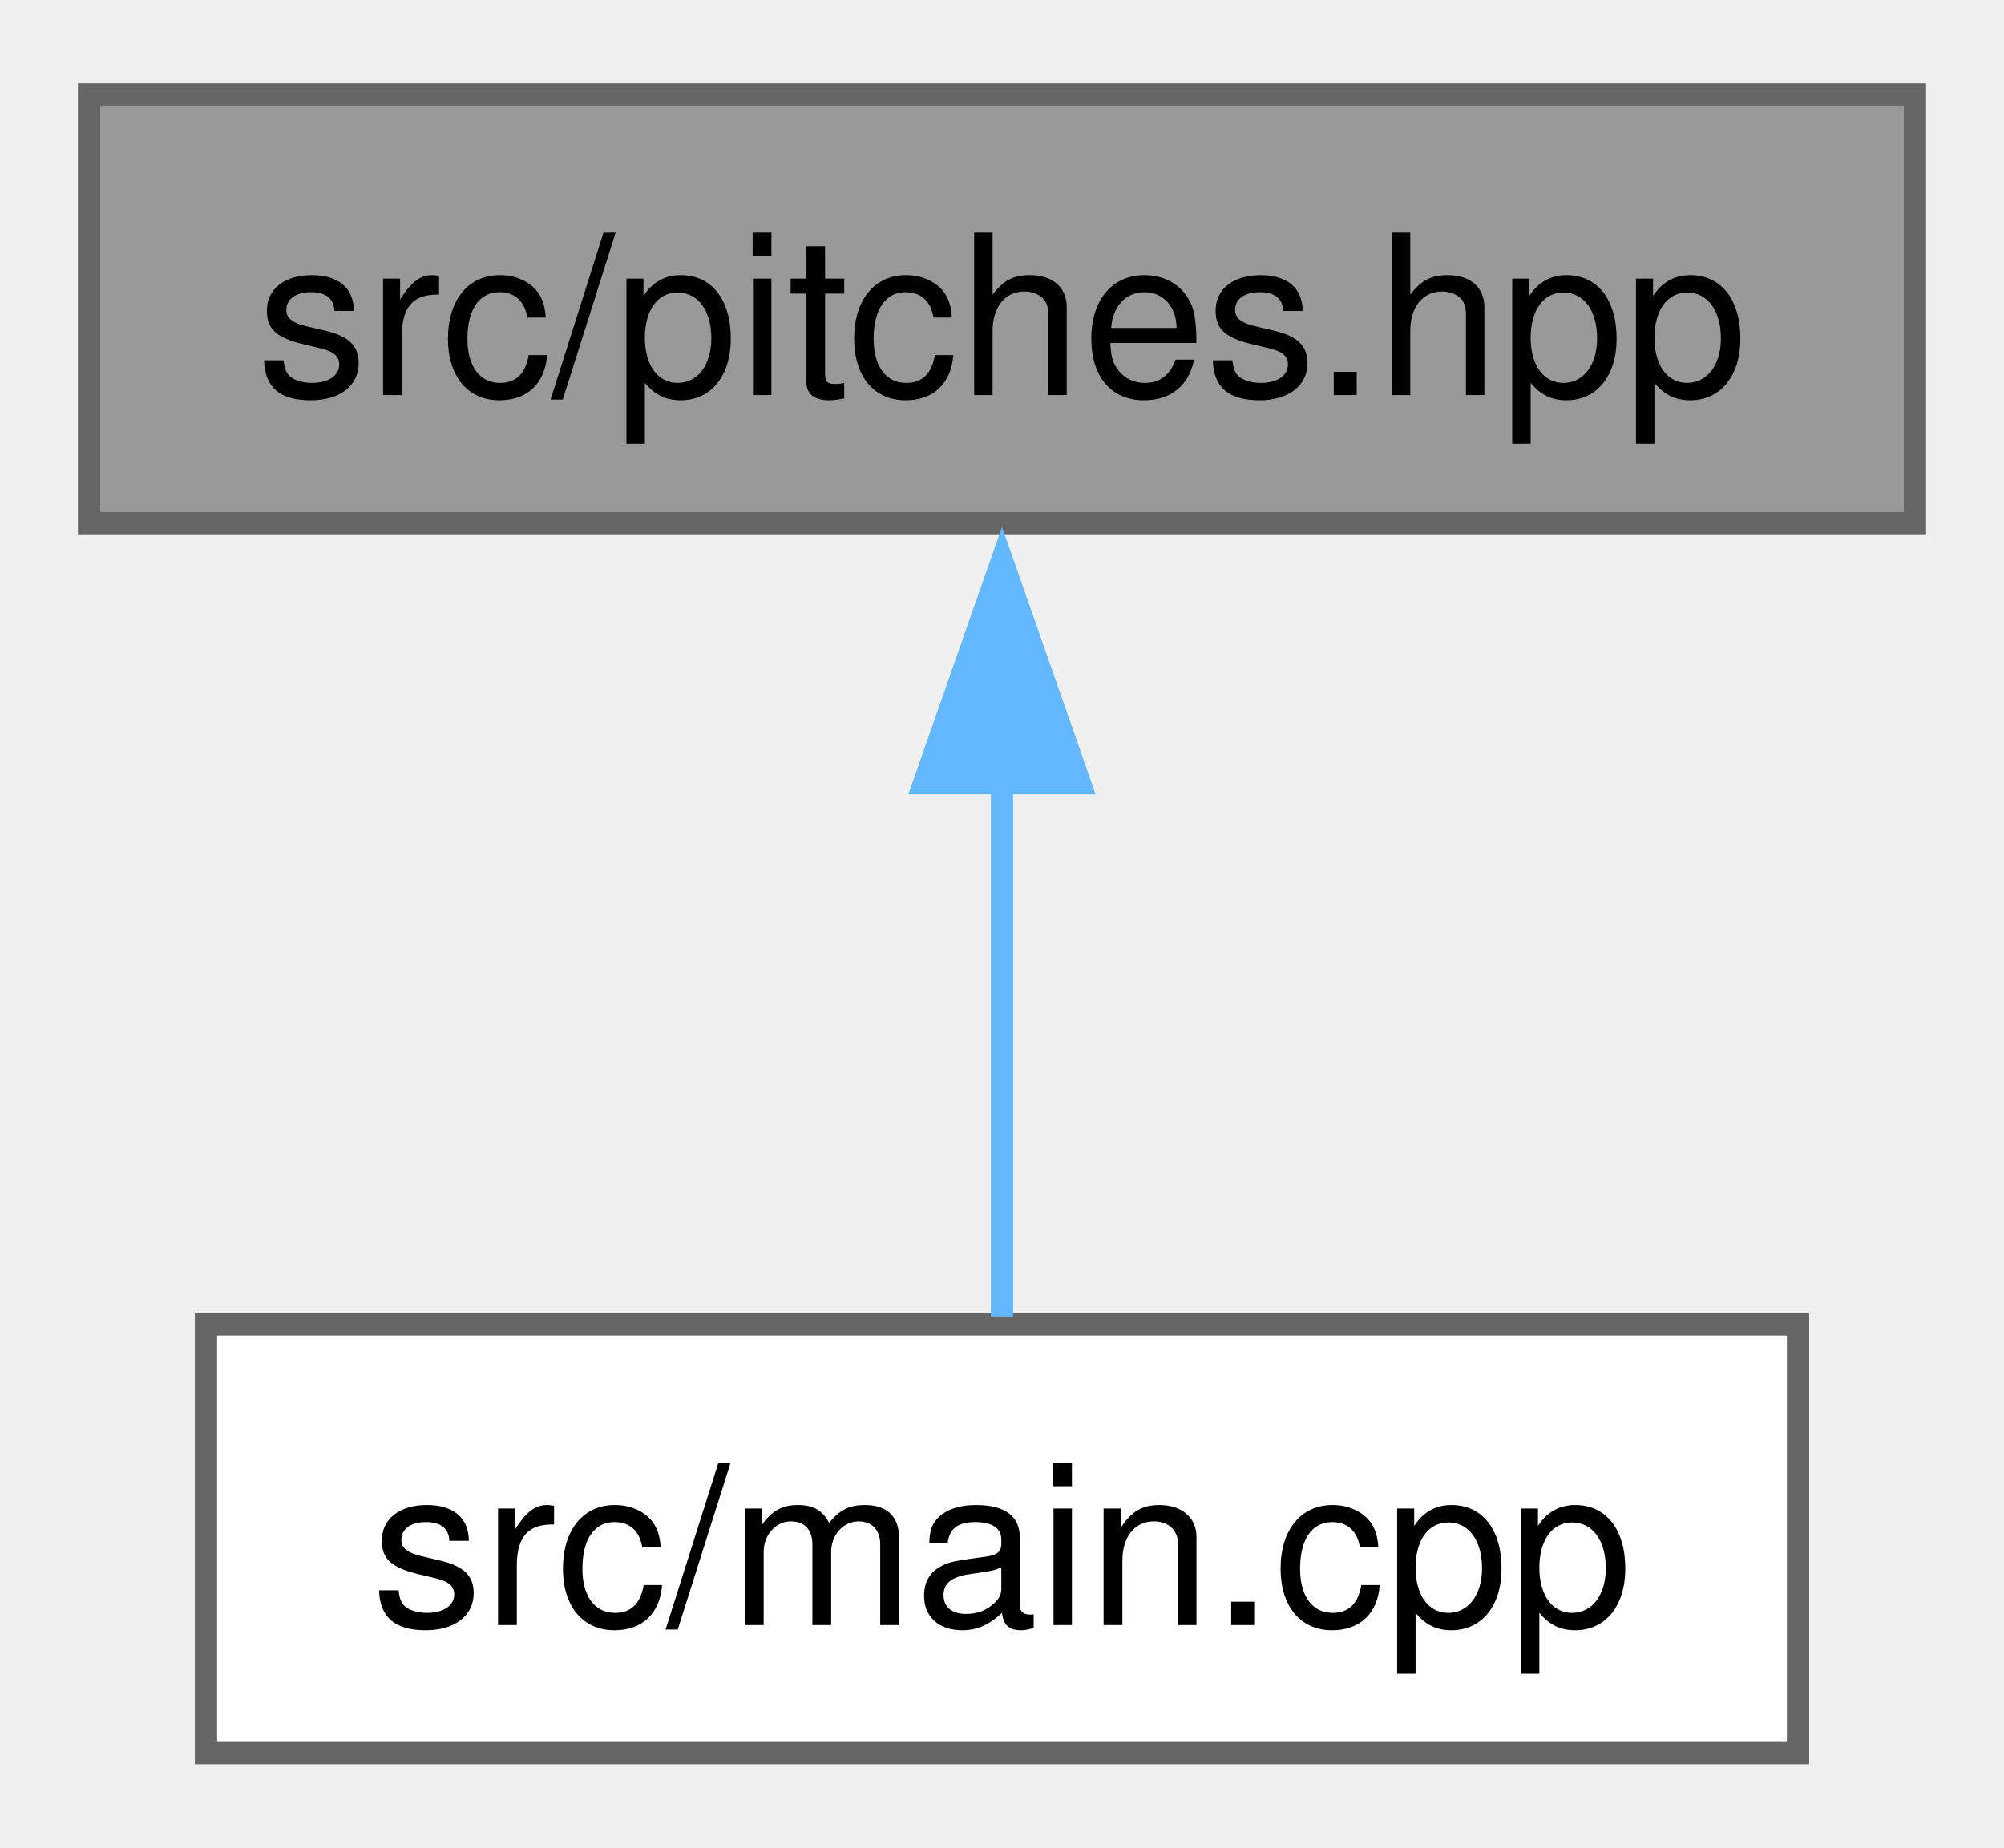
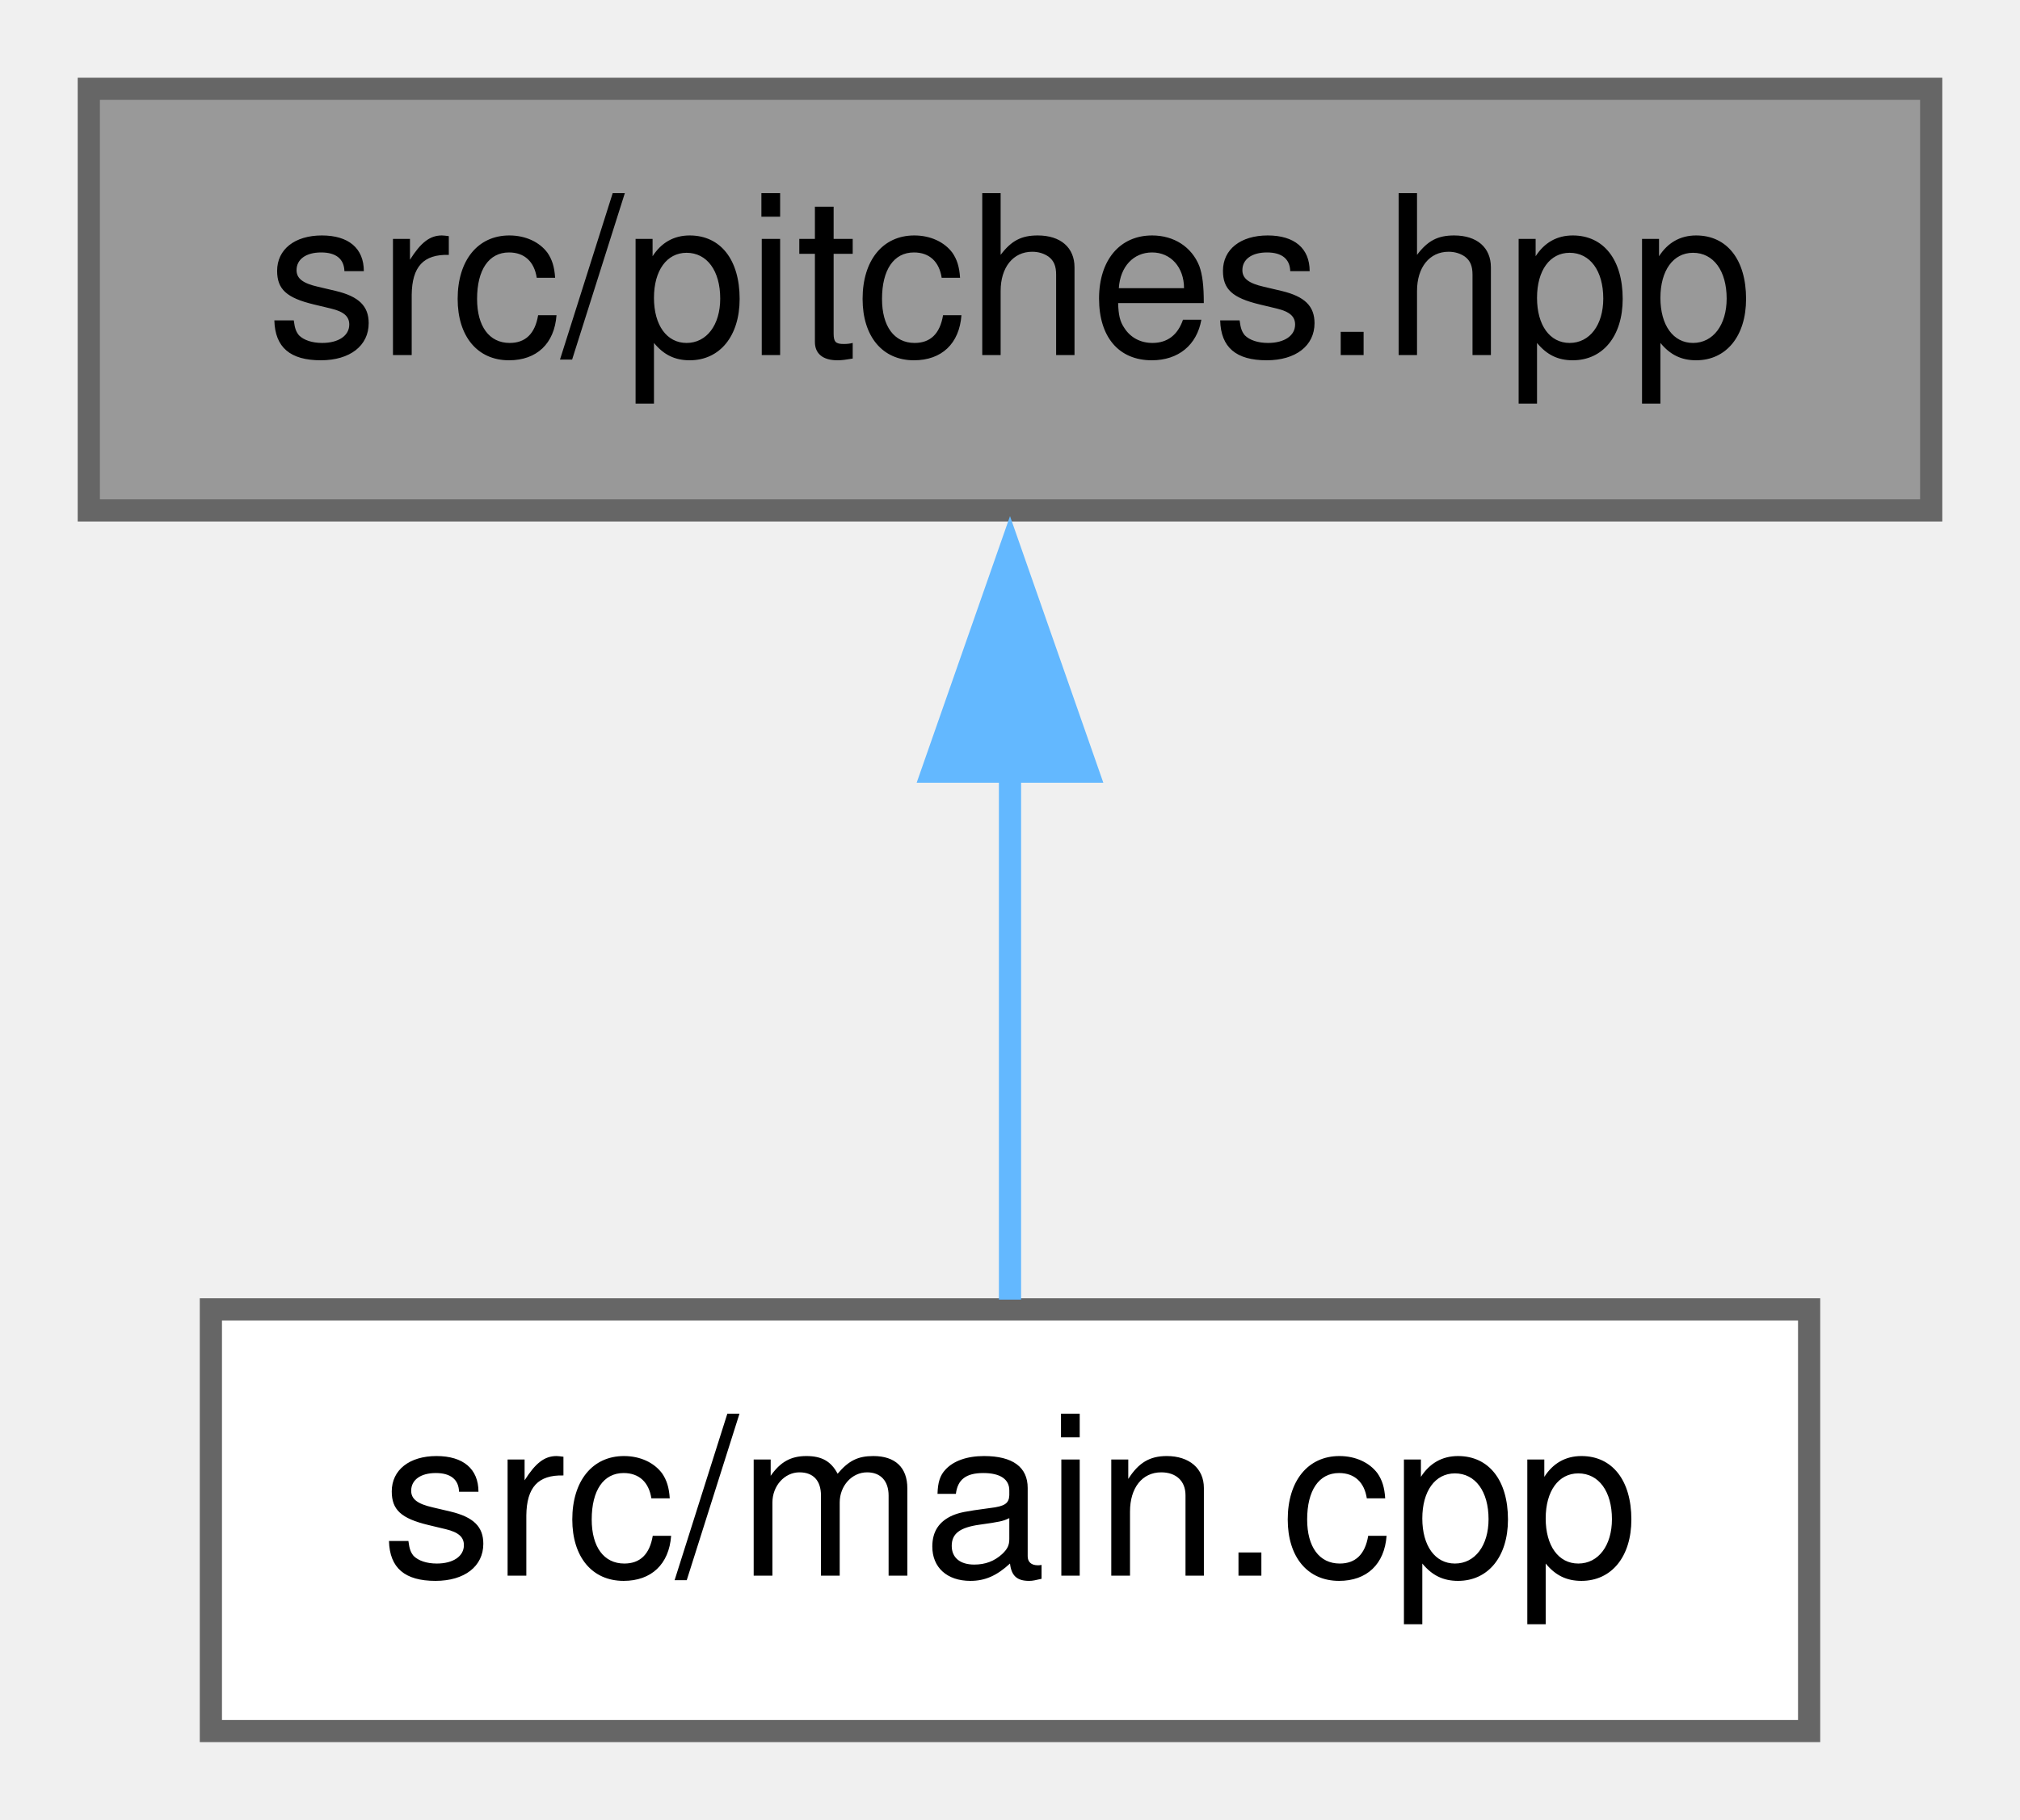
- <svg xmlns="http://www.w3.org/2000/svg" xmlns:xlink="http://www.w3.org/1999/xlink" width="90pt" height="83pt" viewBox="0.00 0.00 90.00 82.50">
-   <g id="graph0" class="graph" transform="scale(1 1) rotate(0) translate(4 78.5)">
-     <g id="Node000001" class="node">
-       <g id="a_Node000001">
+ <svg xmlns="http://www.w3.org/2000/svg" xmlns:xlink="http://www.w3.org/1999/xlink" width="91pt" height="82pt" viewBox="0.00 0.00 91.00 82.00">
+   <g id="graph0" class="graph" transform="scale(1 1) rotate(0) translate(4 78)">
+     <g id="node1" class="node">
+       <g id="a_node1">
        <a xlink:title=" ">
-           <polygon fill="#999999" stroke="#666666" points="82,-74.5 0,-74.5 0,-55.25 82,-55.25 82,-74.5" />
-           <text text-anchor="middle" x="41" y="-61" font-family="Helvetica,sans-Serif" font-size="10.00">src/pitches.hpp</text>
+           <polygon fill="#999999" stroke="#666666" points="83,-74 0,-74 0,-55 83,-55 83,-74" />
+           <text text-anchor="middle" x="41.5" y="-62" font-family="Helvetica,sans-Serif" font-size="10.00">src/pitches.hpp</text>
        </a>
      </g>
    </g>
-     <g id="Node000002" class="node">
-       <g id="a_Node000002">
+     <g id="node2" class="node">
+       <g id="a_node2">
        <a xlink:href="main_8cpp.xhtml" target="_top" xlink:title=" ">
-           <polygon fill="white" stroke="#666666" points="76.75,-19.25 5.25,-19.25 5.25,0 76.75,0 76.75,-19.25" />
-           <text text-anchor="middle" x="41" y="-5.75" font-family="Helvetica,sans-Serif" font-size="10.00">src/main.cpp</text>
+           <polygon fill="white" stroke="#666666" points="77.5,-19 5.5,-19 5.5,0 77.5,0 77.5,-19" />
+           <text text-anchor="middle" x="41.5" y="-7" font-family="Helvetica,sans-Serif" font-size="10.00">src/main.cpp</text>
        </a>
      </g>
    </g>
-     <g id="edge1_Node000001_Node000002" class="edge">
-       <g id="a_edge1_Node000001_Node000002">
-         <a xlink:title=" ">
-           <path fill="none" stroke="#63b8ff" d="M41,-43.63C41,-35.34 41,-26.17 41,-19.61" />
-           <polygon fill="#63b8ff" stroke="#63b8ff" points="37.5,-43.57 41,-53.57 44.5,-43.57 37.5,-43.57" />
-         </a>
-       </g>
+     <g id="edge1" class="edge">
+       <path fill="none" stroke="#63b8ff" d="M41.5,-43.35C41.5,-35.1 41.5,-25.97 41.5,-19.44" />
+       <polygon fill="#63b8ff" stroke="#63b8ff" points="38,-43.23 41.5,-53.23 45,-43.23 38,-43.23" />
    </g>
  </g>
</svg>
